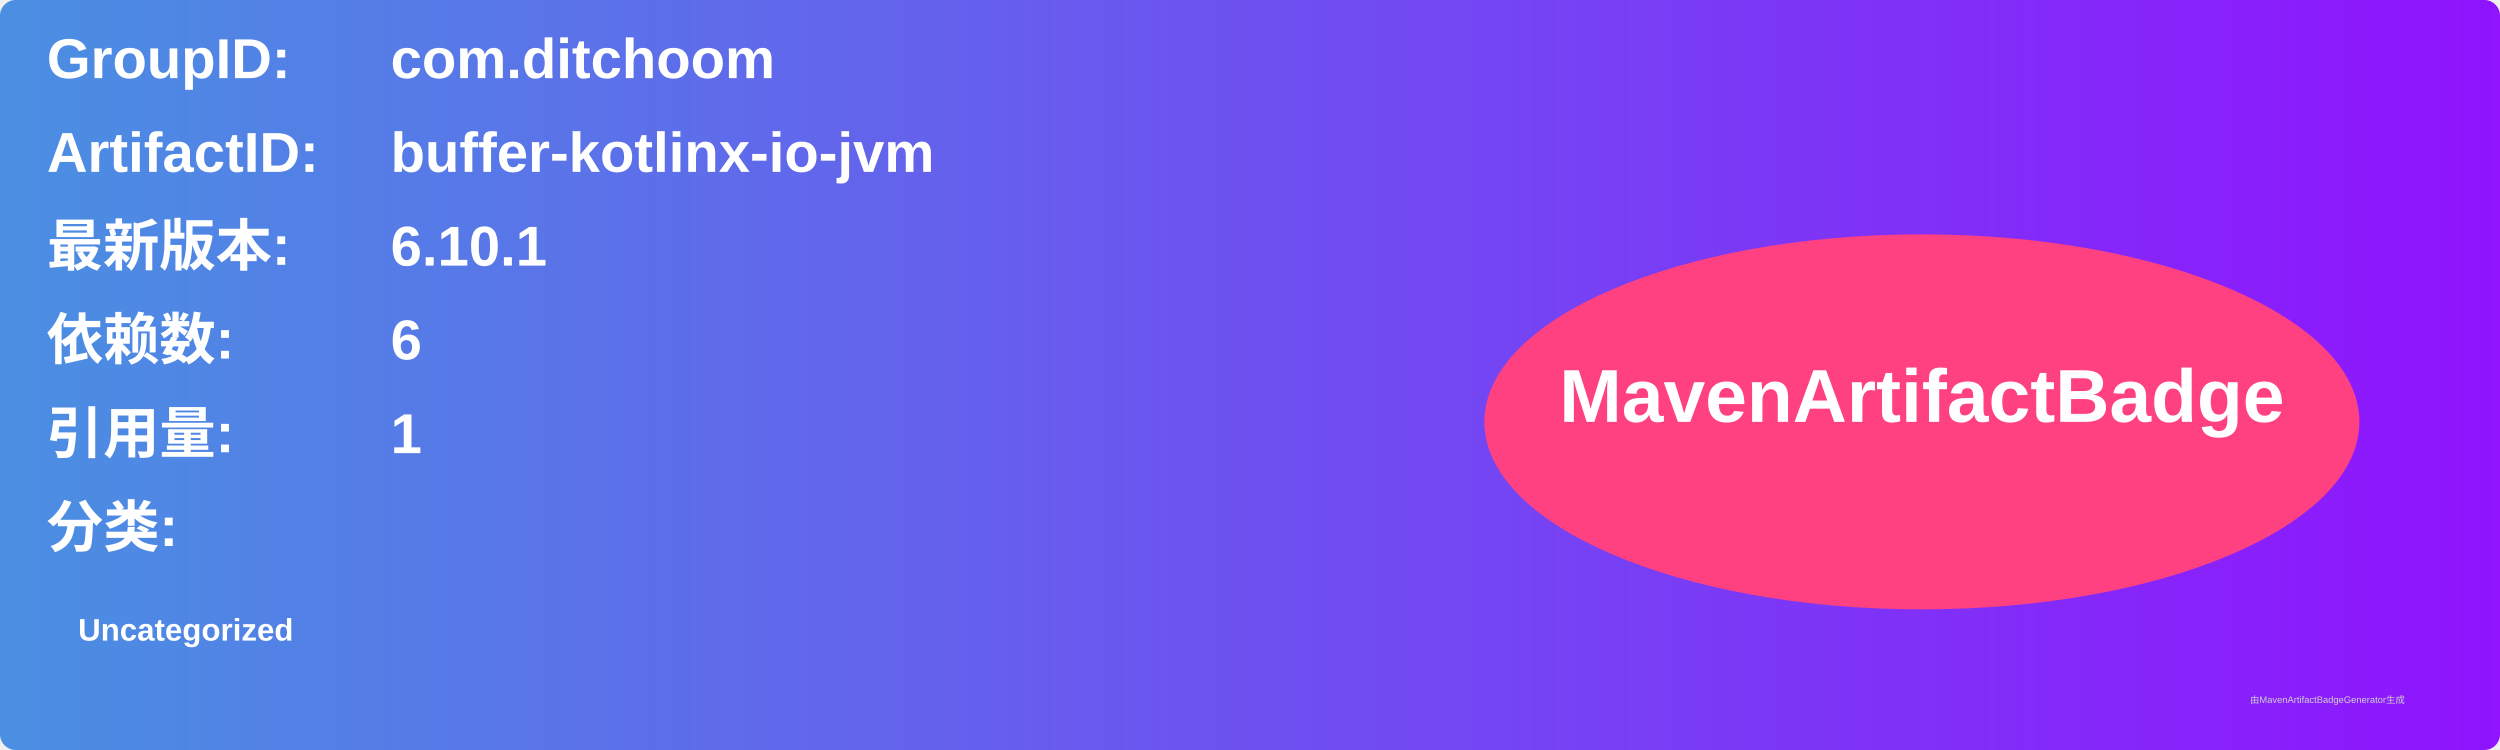
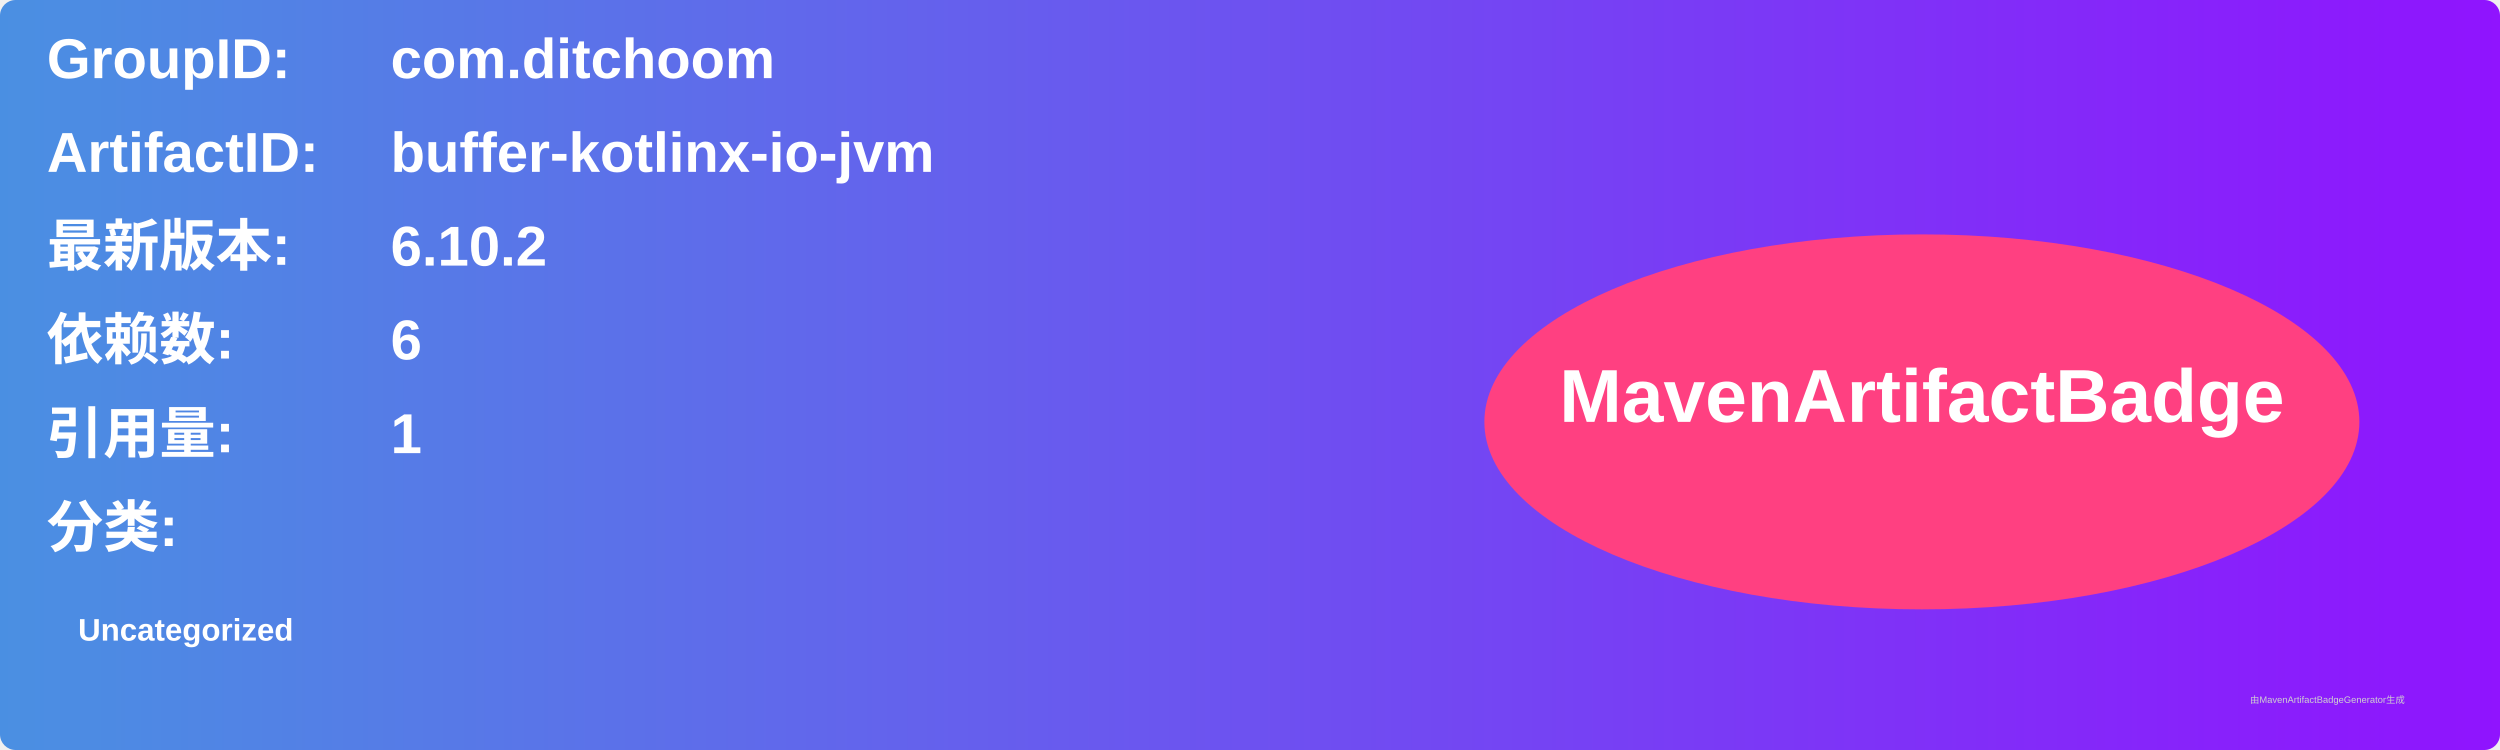
<svg xmlns="http://www.w3.org/2000/svg" width="800" height="240" viewBox="0 0 800 240">
  <linearGradient id="grad" x1="0%" y1="0%" x2="100%" y2="0%">
    <stop offset="0%" stop-color="#4a90e2" />
    <stop offset="100%" stop-color="#9013fe" />
  </linearGradient>
  <rect width="100%" height="100%" rx="5" ry="5" fill="url(#grad)" />
  <g transform="translate(15, 15)">
    <text x="0" y="10" font-family="Arial" font-size="18" fill="white" font-weight="bold" width="260">GroupID:</text>
    <text x="110" y="10" font-family="Arial" font-size="18" fill="white" font-weight="bold" width="460">com.ditchoom</text>
    <text x="0" y="40" font-family="Arial" font-size="18" fill="white" font-weight="bold" width="260">ArtifactID:</text>
    <text x="110" y="40" font-family="Arial" font-size="18" fill="white" font-weight="bold" width="460">buffer-kotlinx-io-jvm</text>
    <text x="0" y="70" font-family="Arial" font-size="18" fill="white" font-weight="bold">最新版本:</text>
    <text x="110" y="70" font-family="Arial" font-size="18" fill="white" font-weight="bold">
-       <tspan font-weight="bold">6.10.1</tspan>
+       <tspan font-weight="bold">6.10.2</tspan>
    </text>
    <text x="0" y="100" font-family="Arial" font-size="18" fill="white" font-weight="bold">依赖数: </text>
    <text x="110" y="100" font-family="Arial" font-size="18" fill="white">
      <tspan font-weight="bold">6</tspan>
    </text>
    <text x="0" y="130" font-family="Arial" font-size="18" fill="white" font-weight="bold">引用量: </text>
    <text x="110" y="130" font-family="Arial" font-size="18" fill="white">
      <tspan font-weight="bold">1</tspan>
    </text>
    <text x="0" y="160" font-family="Arial" font-size="18" fill="white" font-weight="bold">分类:</text>
    <text x="10" y="190" font-family="Arial" font-size="10" fill="white">
      <tspan font-weight="bold">Uncategorized</tspan>
    </text>
    <ellipse cx="600" cy="120" rx="140" ry="60" fill="#ff4081" />
    <text x="600" y="120" text-anchor="middle" font-family="Arial" font-size="24" fill="white" font-weight="bold">MavenArtifactBadge</text>
  </g>
  <text x="720" y="225" font-family="Arial" font-size="3" fill="#d0d0d0">由MavenArtifactBadgeGenerator生成</text>
</svg>
